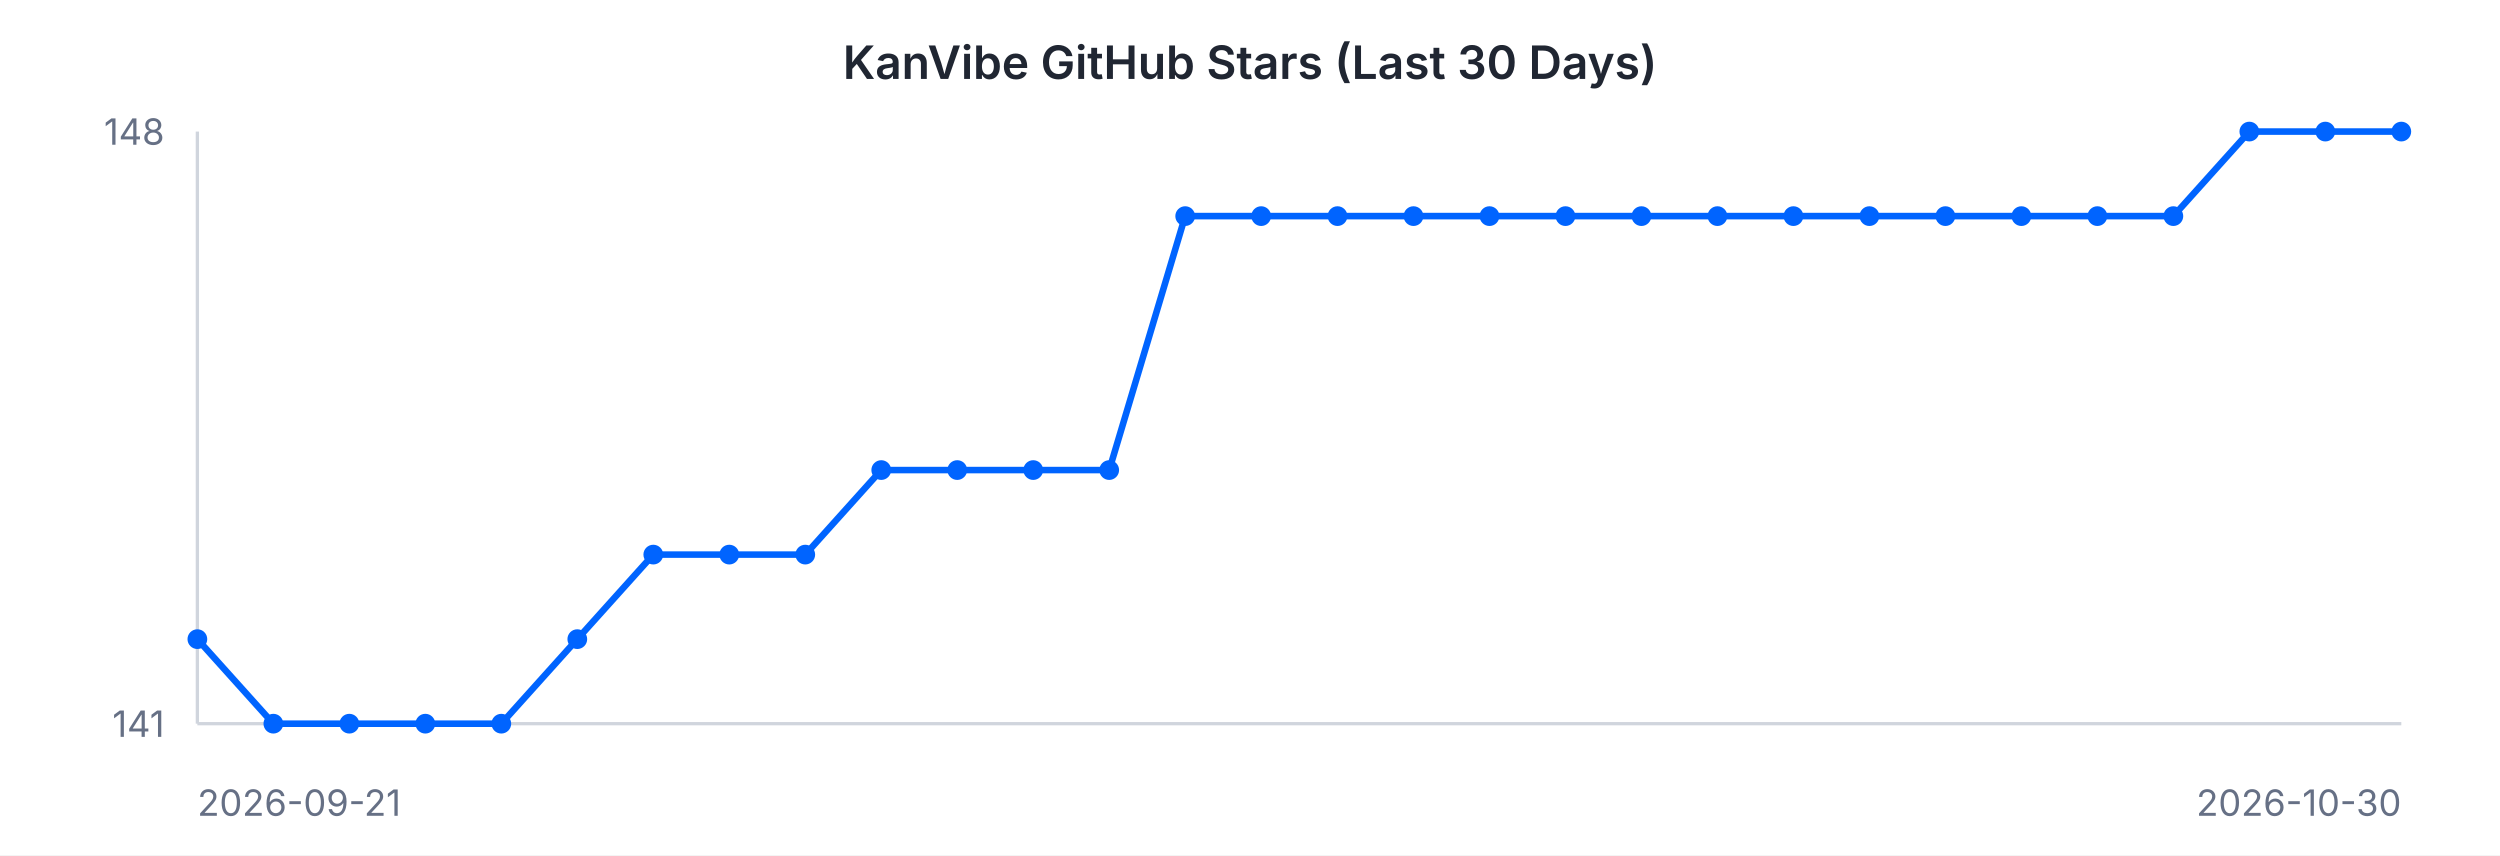
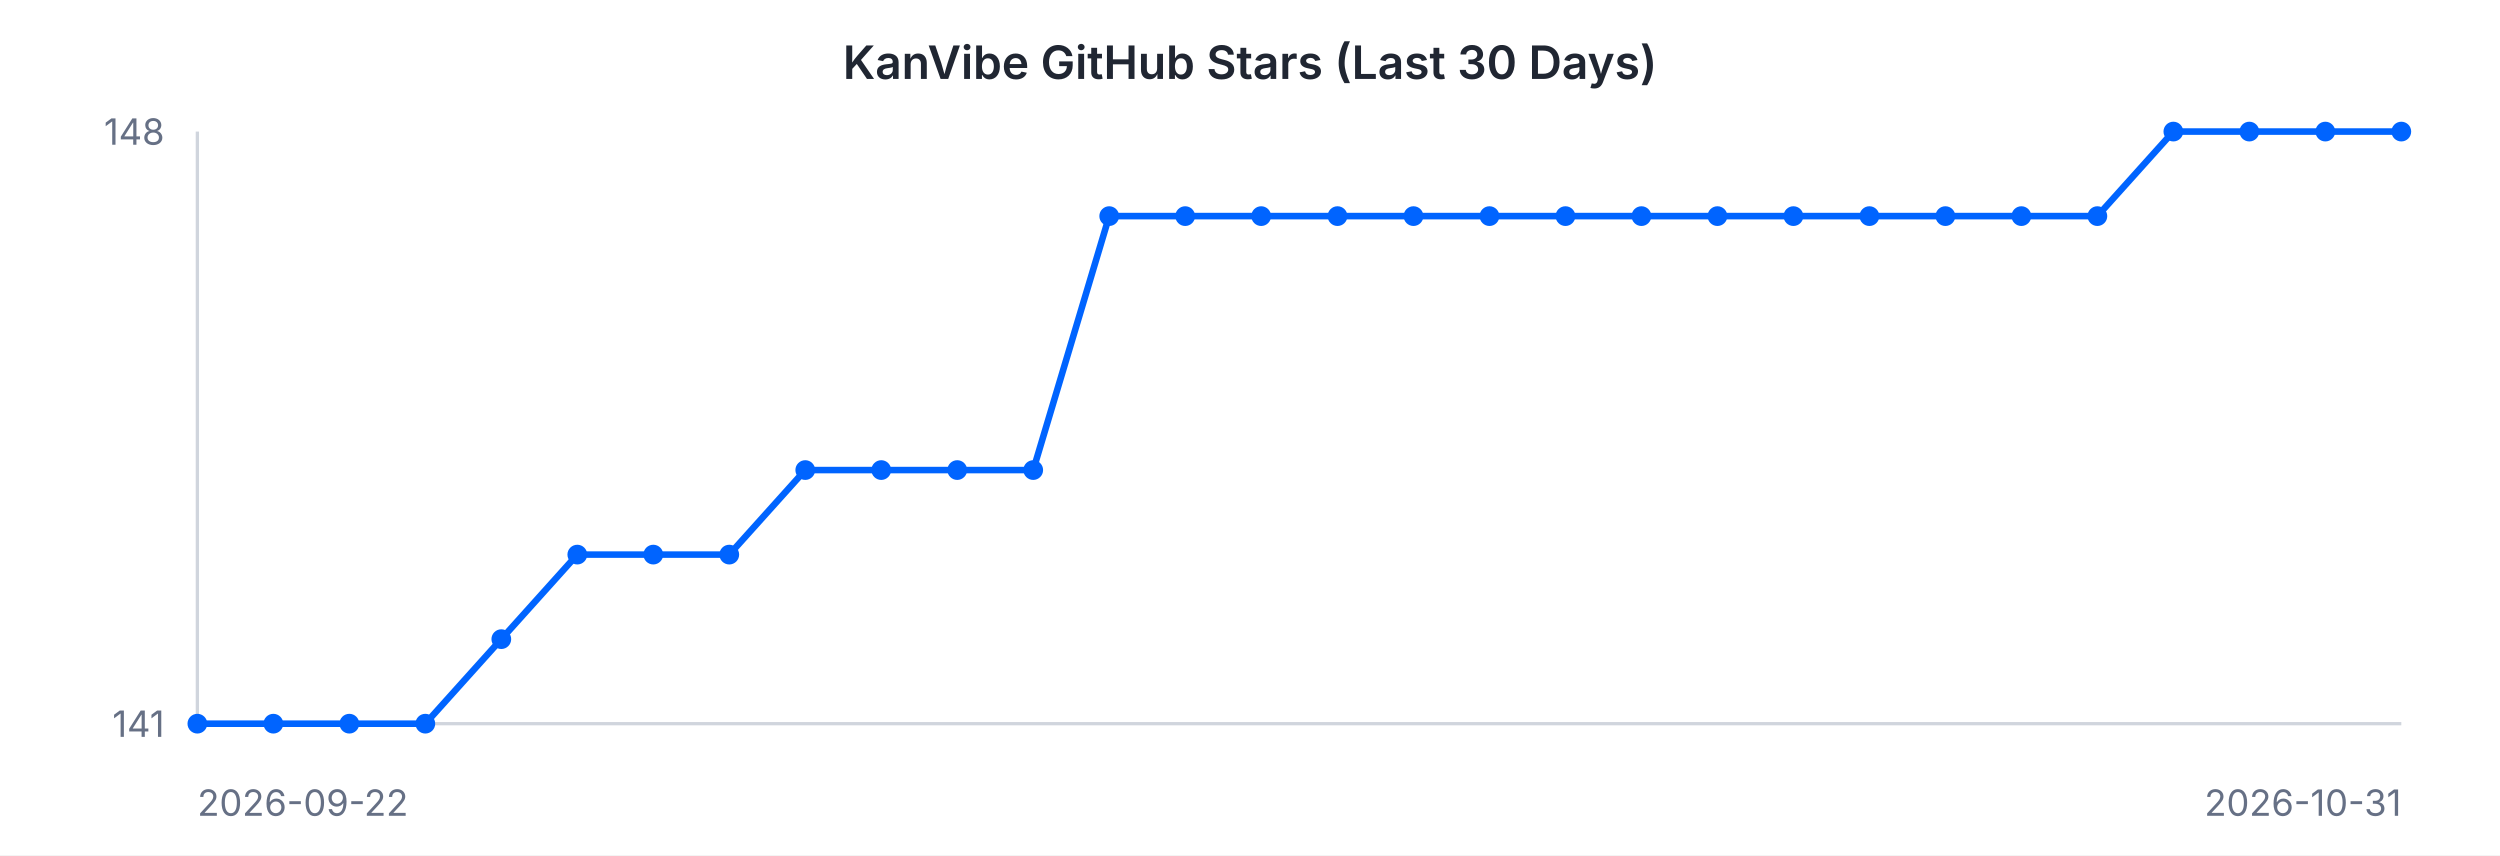
<svg xmlns="http://www.w3.org/2000/svg" width="760" height="260" viewBox="0 0 760 260" font-family="-apple-system, BlinkMacSystemFont, 'Segoe UI', sans-serif">
  <rect width="760" height="260" fill="#ffffff" />
  <text x="380" y="24" text-anchor="middle" font-size="14" font-weight="600" fill="#202632">KanVibe GitHub Stars (Last 30 Days)</text>
  <line x1="60" y1="40" x2="60" y2="220" stroke="#d0d5dd" stroke-width="1" />
  <line x1="60" y1="220" x2="730" y2="220" stroke="#d0d5dd" stroke-width="1" />
-   <path d="M 60.0 194.3 L 83.1 220.0 L 106.2 220.0 L 129.3 220.0 L 152.4 220.0 L 175.5 194.3 L 198.6 168.6 L 221.7 168.6 L 244.8 168.6 L 267.9 142.9 L 291.0 142.9 L 314.1 142.9 L 337.2 142.9 L 360.3 65.7 L 383.4 65.7 L 406.6 65.7 L 429.7 65.7 L 452.8 65.7 L 475.9 65.7 L 499.0 65.7 L 522.1 65.7 L 545.2 65.7 L 568.3 65.7 L 591.4 65.7 L 614.5 65.7 L 637.6 65.7 L 660.7 65.7 L 683.8 40.0 L 706.9 40.0 L 730.0 40.0" fill="none" stroke="#0064FF" stroke-width="2" />
-   <circle cx="60.0" cy="194.3" r="3" fill="#0064FF" />
+   <path d="M 60.0 220.0 L 83.1 220.0 L 106.2 220.0 L 129.3 220.0 L 152.4 194.3 L 175.5 168.6 L 198.6 168.6 L 221.7 168.6 L 244.8 142.9 L 267.9 142.9 L 291.0 142.9 L 314.1 142.9 L 337.2 65.7 L 360.3 65.7 L 383.4 65.7 L 406.6 65.7 L 429.7 65.7 L 452.8 65.7 L 475.9 65.7 L 499.0 65.7 L 522.1 65.7 L 545.2 65.7 L 568.3 65.7 L 591.4 65.7 L 614.5 65.7 L 637.6 65.7 L 660.7 40.0 L 683.8 40.0 L 706.9 40.0 L 730.0 40.0" fill="none" stroke="#0064FF" stroke-width="2" />
+   <circle cx="60.0" cy="220.0" r="3" fill="#0064FF" />
  <circle cx="83.1" cy="220.0" r="3" fill="#0064FF" />
  <circle cx="106.2" cy="220.0" r="3" fill="#0064FF" />
  <circle cx="129.3" cy="220.0" r="3" fill="#0064FF" />
-   <circle cx="152.4" cy="220.0" r="3" fill="#0064FF" />
-   <circle cx="175.5" cy="194.3" r="3" fill="#0064FF" />
+   <circle cx="152.4" cy="194.3" r="3" fill="#0064FF" />
+   <circle cx="175.5" cy="168.6" r="3" fill="#0064FF" />
  <circle cx="198.6" cy="168.6" r="3" fill="#0064FF" />
  <circle cx="221.7" cy="168.6" r="3" fill="#0064FF" />
-   <circle cx="244.8" cy="168.6" r="3" fill="#0064FF" />
+   <circle cx="244.8" cy="142.9" r="3" fill="#0064FF" />
  <circle cx="267.9" cy="142.9" r="3" fill="#0064FF" />
  <circle cx="291.0" cy="142.9" r="3" fill="#0064FF" />
  <circle cx="314.1" cy="142.9" r="3" fill="#0064FF" />
-   <circle cx="337.2" cy="142.9" r="3" fill="#0064FF" />
+   <circle cx="337.2" cy="65.7" r="3" fill="#0064FF" />
  <circle cx="360.3" cy="65.7" r="3" fill="#0064FF" />
  <circle cx="383.4" cy="65.7" r="3" fill="#0064FF" />
  <circle cx="406.6" cy="65.7" r="3" fill="#0064FF" />
  <circle cx="429.7" cy="65.7" r="3" fill="#0064FF" />
  <circle cx="452.8" cy="65.7" r="3" fill="#0064FF" />
  <circle cx="475.9" cy="65.7" r="3" fill="#0064FF" />
  <circle cx="499.0" cy="65.7" r="3" fill="#0064FF" />
  <circle cx="522.1" cy="65.7" r="3" fill="#0064FF" />
  <circle cx="545.2" cy="65.7" r="3" fill="#0064FF" />
  <circle cx="568.3" cy="65.7" r="3" fill="#0064FF" />
  <circle cx="591.4" cy="65.7" r="3" fill="#0064FF" />
  <circle cx="614.5" cy="65.7" r="3" fill="#0064FF" />
  <circle cx="637.6" cy="65.7" r="3" fill="#0064FF" />
-   <circle cx="660.7" cy="65.7" r="3" fill="#0064FF" />
+   <circle cx="660.7" cy="40.0" r="3" fill="#0064FF" />
  <circle cx="683.8" cy="40.0" r="3" fill="#0064FF" />
  <circle cx="706.9" cy="40.0" r="3" fill="#0064FF" />
  <circle cx="730.0" cy="40.0" r="3" fill="#0064FF" />
  <text x="50" y="44" text-anchor="end" font-size="11" fill="#667085">148</text>
  <text x="50" y="224" text-anchor="end" font-size="11" fill="#667085">141</text>
-   <text x="60" y="248" text-anchor="start" font-size="11" fill="#667085">2026-09-21</text>
-   <text x="730" y="248" text-anchor="end" font-size="11" fill="#667085">2026-10-30</text>
+   <text x="60" y="248" text-anchor="start" font-size="11" fill="#667085">2026-09-22</text>
+   <text x="730" y="248" text-anchor="end" font-size="11" fill="#667085">2026-10-31</text>
</svg>
